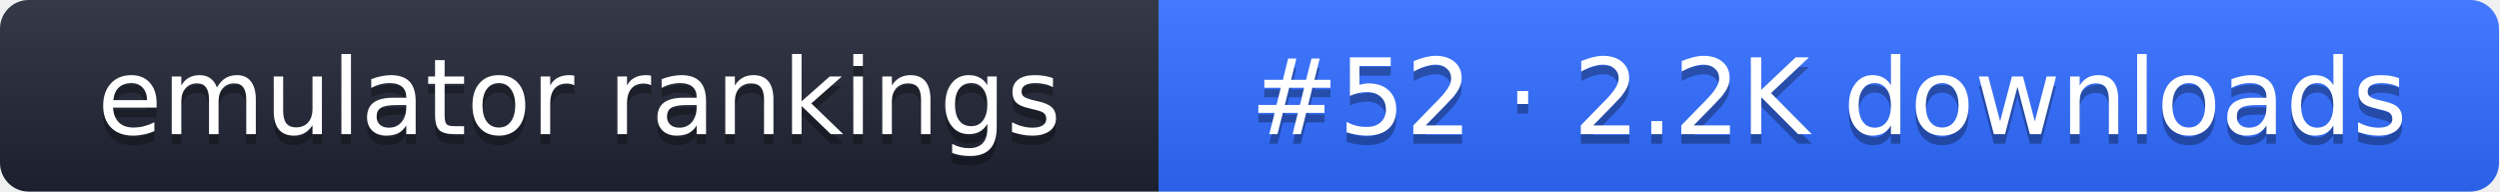
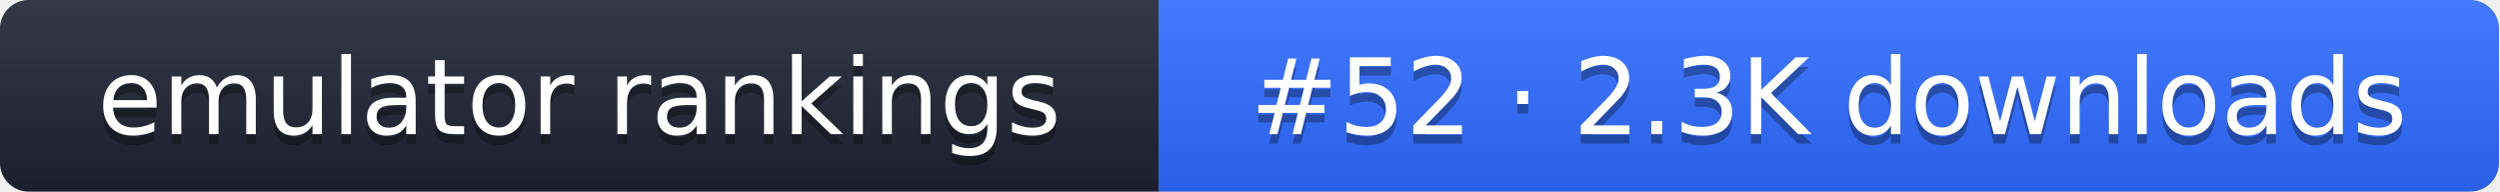
- <svg xmlns="http://www.w3.org/2000/svg" width="261" height="20" role="img" aria-label="emulator rankings: #52 · 2.2K downloads">
+ <svg xmlns="http://www.w3.org/2000/svg" width="261" height="20" role="img" aria-label="emulator rankings: #52 · 2.3K downloads">
  <linearGradient id="g" x2="0" y2="100%">
    <stop offset="0" stop-color="#fff" stop-opacity=".1" />
    <stop offset="1" stop-opacity=".1" />
  </linearGradient>
  <clipPath id="r">
    <rect width="261" height="20" rx="3" fill="#fff" />
  </clipPath>
  <g clip-path="url(#r)">
    <rect width="121" height="20" fill="#1f2433" />
    <rect x="121" width="140" height="20" fill="#2f6bff" />
    <rect width="261" height="20" fill="url(#g)" />
  </g>
  <g fill="#fff" text-anchor="middle" font-family="Verdana,DejaVu Sans,sans-serif" font-size="11">
    <text x="60.5" y="15" fill="#010101" fill-opacity=".3">emulator rankings</text>
    <text x="60.5" y="14">emulator rankings</text>
-     <text x="191" y="15" fill="#010101" fill-opacity=".3">#52 · 2.2K downloads</text>
-     <text x="191" y="14">#52 · 2.2K downloads</text>
+     <text x="191" y="15" fill="#010101" fill-opacity=".3">#52 · 2.3K downloads</text>
+     <text x="191" y="14">#52 · 2.3K downloads</text>
  </g>
</svg>
